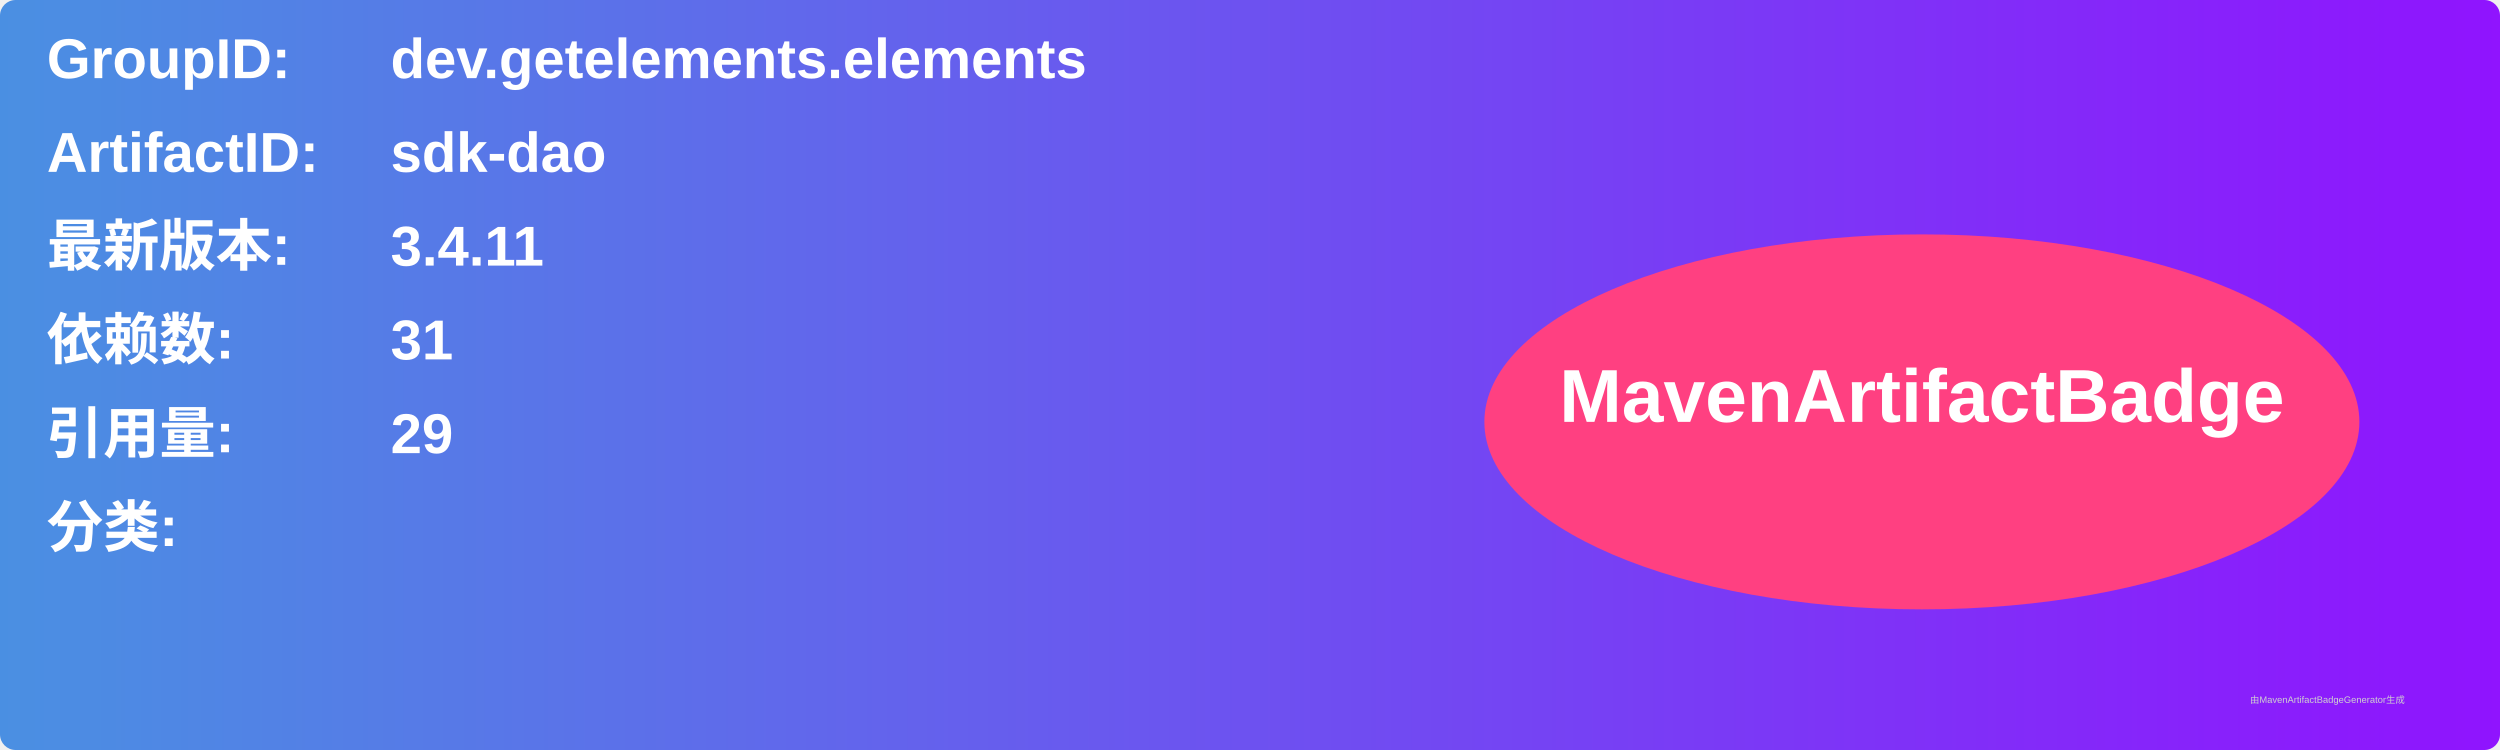
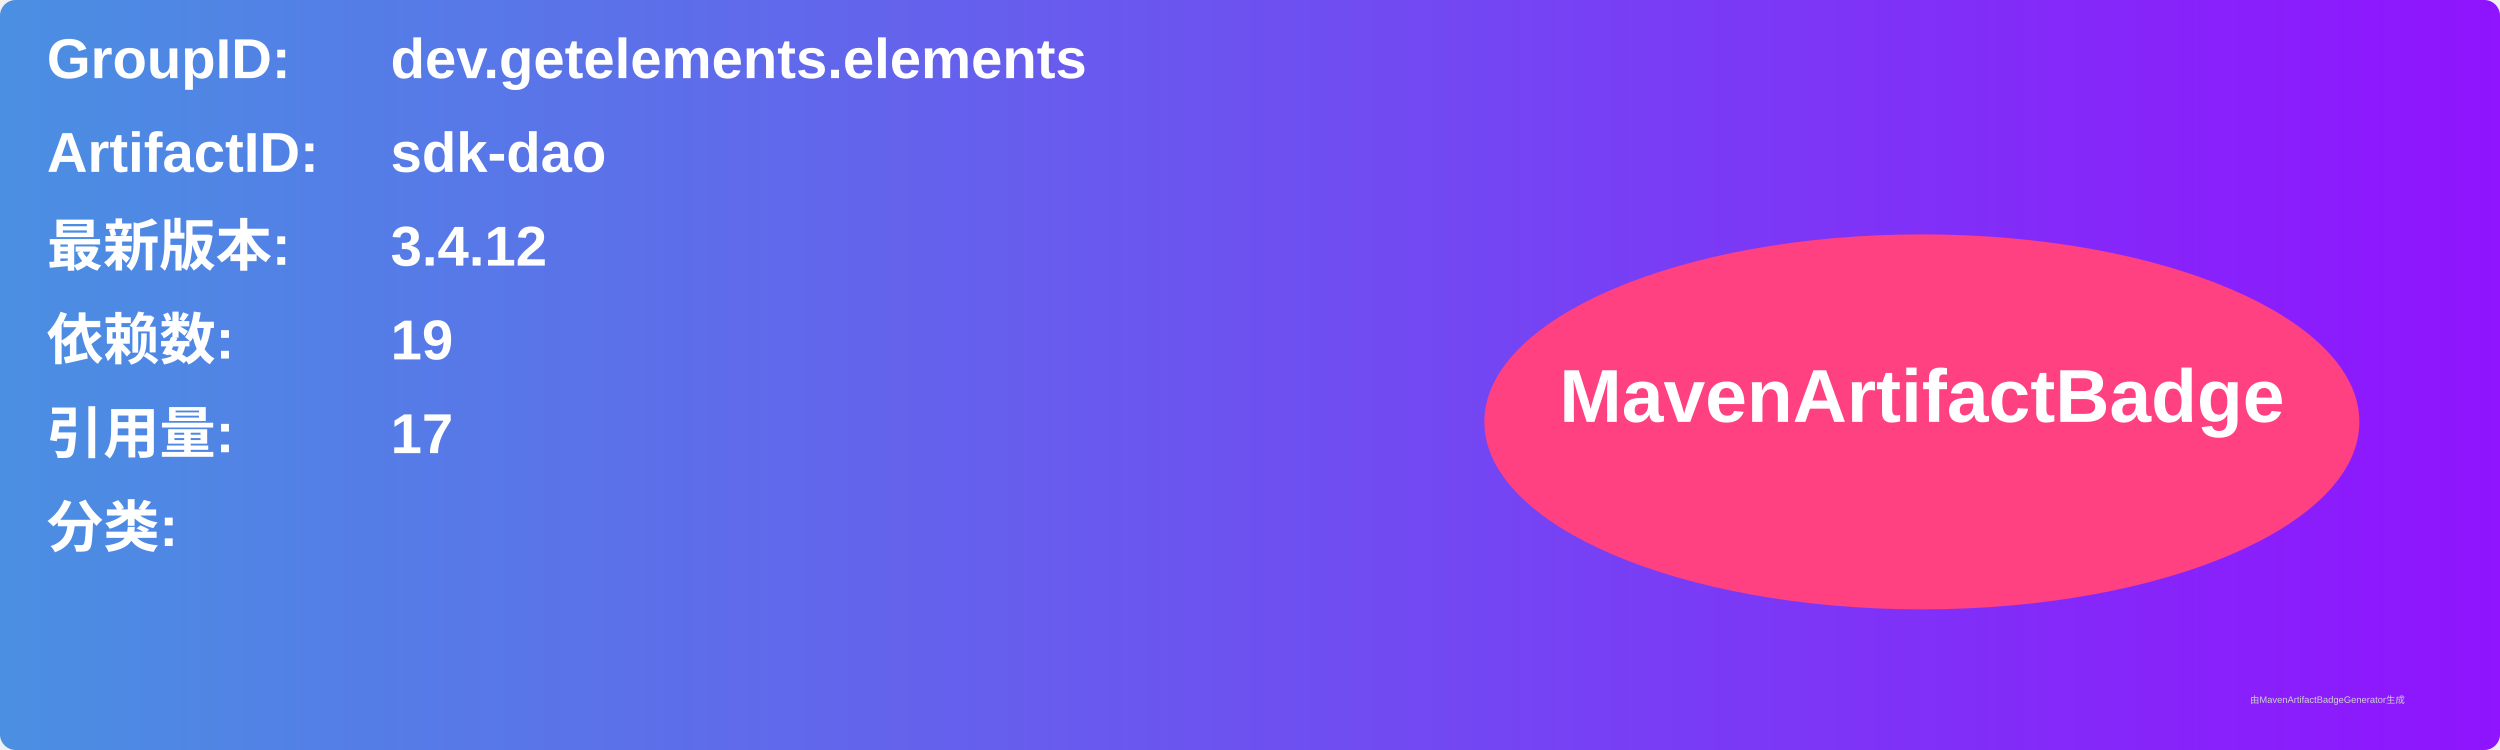
<svg xmlns="http://www.w3.org/2000/svg" width="800" height="240" viewBox="0 0 800 240">
  <linearGradient id="grad" x1="0%" y1="0%" x2="100%" y2="0%">
    <stop offset="0%" stop-color="#4a90e2" />
    <stop offset="100%" stop-color="#9013fe" />
  </linearGradient>
  <rect width="100%" height="100%" rx="5" ry="5" fill="url(#grad)" />
  <g transform="translate(15, 15)">
    <text x="0" y="10" font-family="Arial" font-size="18" fill="white" font-weight="bold" width="260">GroupID:</text>
    <text x="110" y="10" font-family="Arial" font-size="18" fill="white" font-weight="bold" width="460">dev.getelements.elements</text>
    <text x="0" y="40" font-family="Arial" font-size="18" fill="white" font-weight="bold" width="260">ArtifactID:</text>
    <text x="110" y="40" font-family="Arial" font-size="18" fill="white" font-weight="bold" width="460">sdk-dao</text>
    <text x="0" y="70" font-family="Arial" font-size="18" fill="white" font-weight="bold">最新版本:</text>
    <text x="110" y="70" font-family="Arial" font-size="18" fill="white" font-weight="bold">
-       <tspan font-weight="bold">3.4.11</tspan>
+       <tspan font-weight="bold">3.4.12</tspan>
    </text>
    <text x="0" y="100" font-family="Arial" font-size="18" fill="white" font-weight="bold">依赖数: </text>
    <text x="110" y="100" font-family="Arial" font-size="18" fill="white">
-       <tspan font-weight="bold">31</tspan>
+       <tspan font-weight="bold">19</tspan>
    </text>
    <text x="0" y="130" font-family="Arial" font-size="18" fill="white" font-weight="bold">引用量: </text>
    <text x="110" y="130" font-family="Arial" font-size="18" fill="white">
-       <tspan font-weight="bold">29</tspan>
+       <tspan font-weight="bold">17</tspan>
    </text>
    <text x="0" y="160" font-family="Arial" font-size="18" fill="white" font-weight="bold">分类:</text>
    <text x="10" y="190" font-family="Arial" font-size="10" fill="white">
      <tspan font-weight="bold" />
    </text>
    <ellipse cx="600" cy="120" rx="140" ry="60" fill="#ff4081" />
    <text x="600" y="120" text-anchor="middle" font-family="Arial" font-size="24" fill="white" font-weight="bold">MavenArtifactBadge</text>
  </g>
  <text x="720" y="225" font-family="Arial" font-size="3" fill="#d0d0d0">由MavenArtifactBadgeGenerator生成</text>
</svg>
